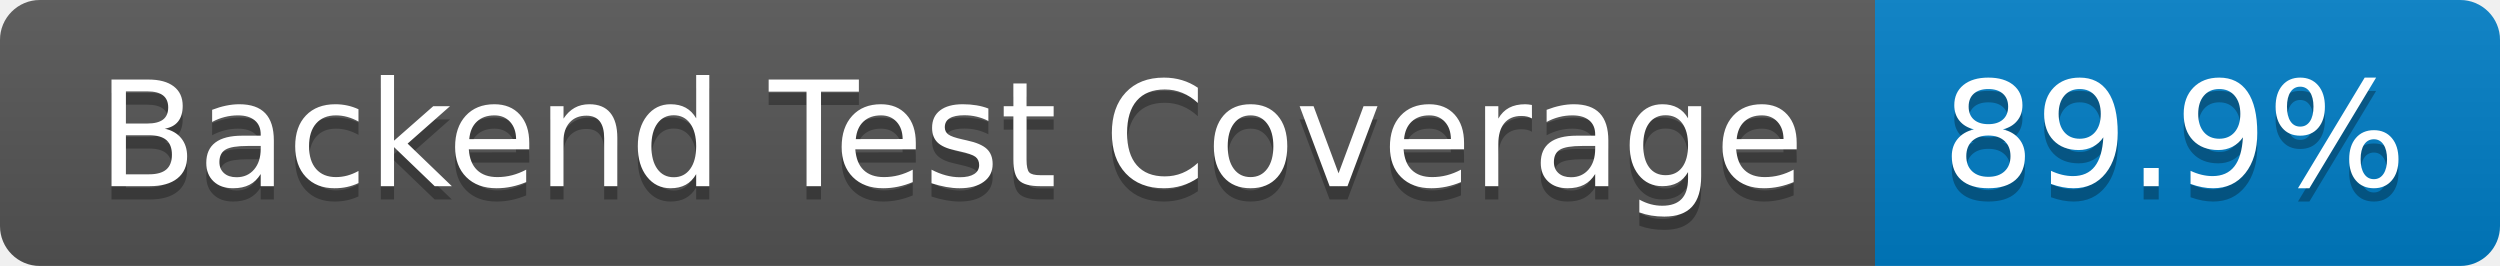
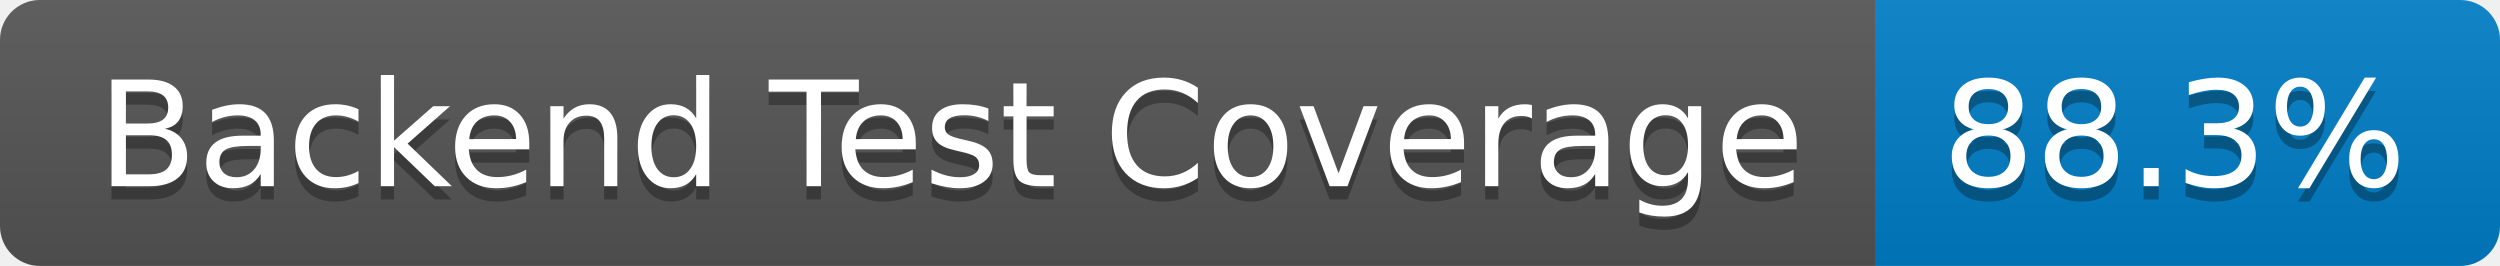
- <svg xmlns="http://www.w3.org/2000/svg" width="188" height="20" role="img" aria-label="Backend Test Coverage: 89.9%">
+ <svg xmlns="http://www.w3.org/2000/svg" width="188" height="20" role="img" aria-label="Backend Test Coverage: 88.3%">
  <linearGradient id="s" x2="0" y2="100%">
    <stop offset="0" stop-color="#bbb" stop-opacity=".1" />
    <stop offset="1" stop-opacity=".1" />
  </linearGradient>
  <clipPath id="r">
    <rect width="188" height="20" rx="3" fill="#fff" />
  </clipPath>
  <g clip-path="url(#r)">
    <rect width="141" height="20" fill="#555" />
    <rect x="141" width="47" height="20" fill="#007ec6" />
    <rect width="188" height="20" fill="url(#s)" />
  </g>
  <g fill="#fff" text-anchor="middle" font-family="Verdana,Geneva,DejaVu Sans,sans-serif" text-rendering="geometricPrecision" font-size="110">
    <text aria-hidden="true" x="715" y="150" fill="#010101" fill-opacity=".3" transform="scale(.1)" textLength="1310">Backend Test Coverage</text>
    <text x="715" y="140" transform="scale(.1)" fill="#fff" textLength="1310">Backend Test Coverage</text>
-     <text aria-hidden="true" x="1635" y="150" fill="#010101" fill-opacity=".3" transform="scale(.1)" textLength="370">89.9%</text>
-     <text x="1635" y="140" transform="scale(.1)" fill="#fff" textLength="370">89.9%</text>
+     <text aria-hidden="true" x="1635" y="150" fill="#010101" fill-opacity=".3" transform="scale(.1)" textLength="370">88.3%</text>
+     <text x="1635" y="140" transform="scale(.1)" fill="#fff" textLength="370">88.3%</text>
  </g>
</svg>
